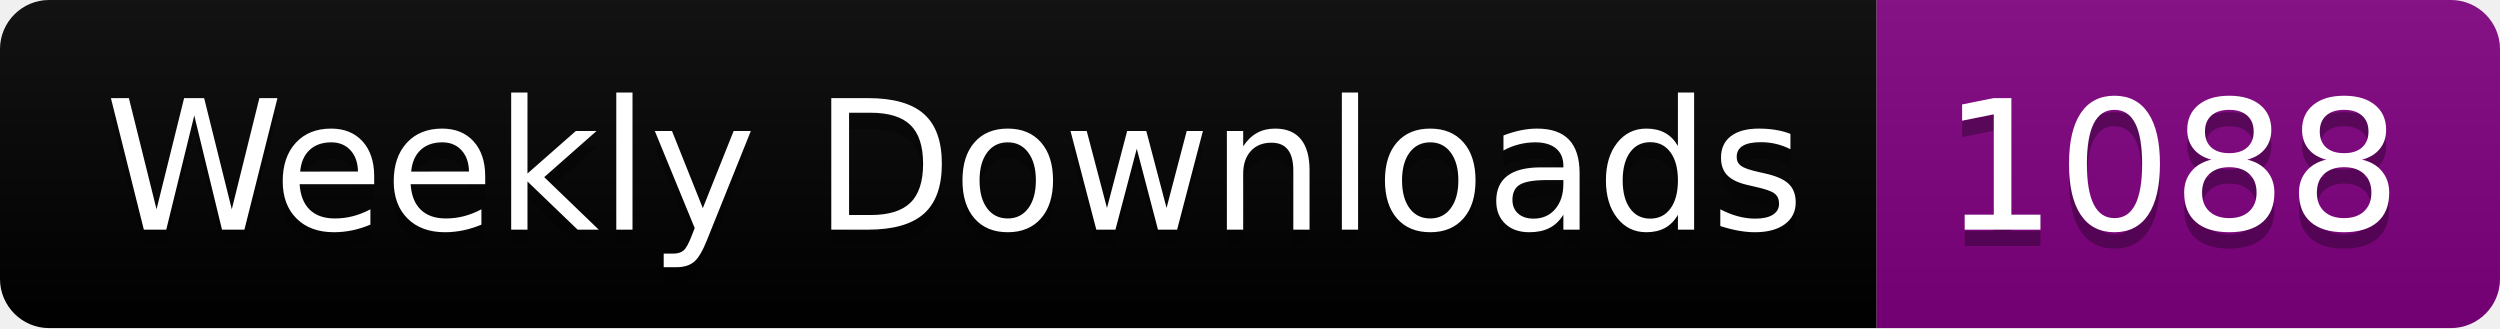
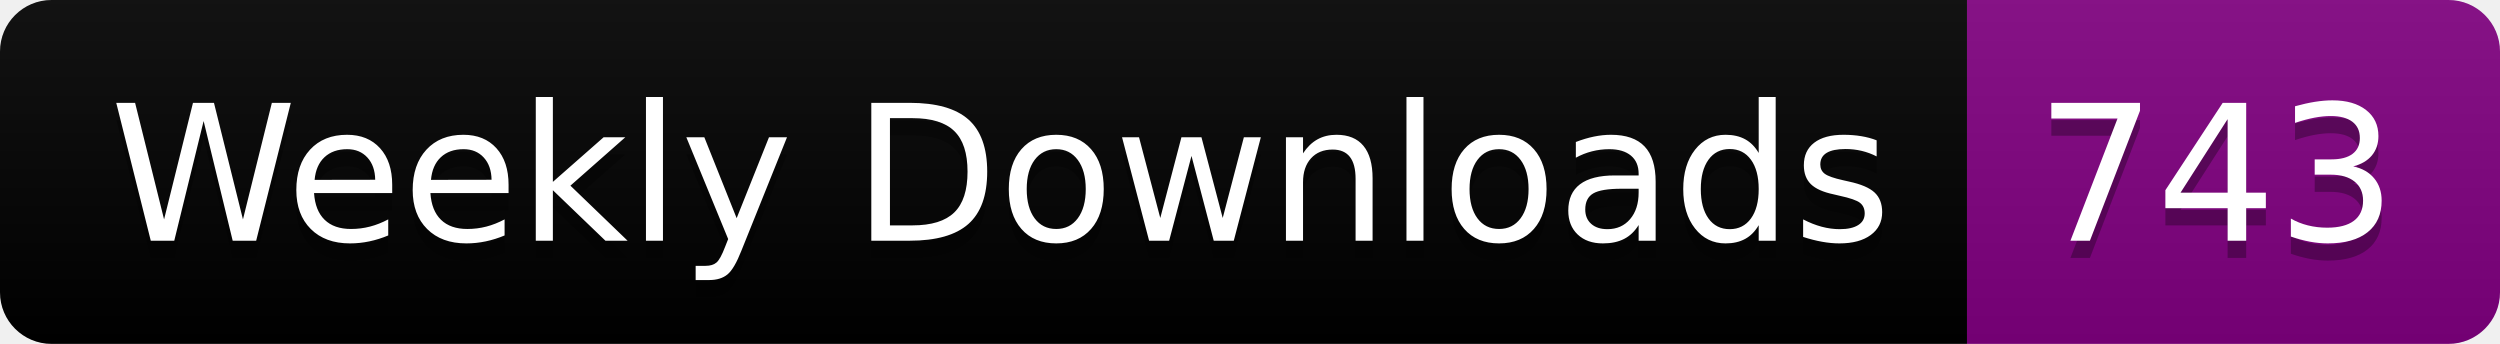
- <svg xmlns="http://www.w3.org/2000/svg" width="152.4" height="20">
+ <svg xmlns="http://www.w3.org/2000/svg" width="145.4" height="20">
  <linearGradient id="smooth" x2="0" y2="100%">
    <stop offset="0" stop-color="#bbb" stop-opacity=".1" />
    <stop offset="1" stop-opacity=".1" />
  </linearGradient>
  <clipPath id="round">
-     <rect width="152.4" height="20" rx="3" fill="#fff" />
+     <rect width="145.4" height="20" rx="3" fill="#fff" />
  </clipPath>
  <g clip-path="url(#round)">
    <rect width="114.4" height="20" fill="black" />
-     <rect x="114.4" width="38.0" height="20" fill="purple" />
-     <rect width="152.4" height="20" fill="url(#smooth)" />
+     <rect x="114.4" width="31.0" height="20" fill="purple" />
+     <rect width="145.4" height="20" fill="url(#smooth)" />
  </g>
  <g fill="#fff" text-anchor="middle" font-family="DejaVu Sans,Verdana,Geneva,sans-serif" font-size="110">
    <text x="582.0" y="150" fill="#010101" fill-opacity=".3" transform="scale(0.1)" textLength="1044.0" lengthAdjust="spacing">Weekly Downloads</text>
    <text x="582.0" y="140" transform="scale(0.1)" textLength="1044.0" lengthAdjust="spacing">Weekly Downloads</text>
-     <text x="1324.0" y="150" fill="#010101" fill-opacity=".3" transform="scale(0.1)" textLength="280.0" lengthAdjust="spacing">1088</text>
-     <text x="1324.0" y="140" transform="scale(0.1)" textLength="280.0" lengthAdjust="spacing">1088</text>
+     <text x="1289.0" y="150" fill="#010101" fill-opacity=".3" transform="scale(0.1)" textLength="210.0" lengthAdjust="spacing">743</text>
+     <text x="1289.0" y="140" transform="scale(0.1)" textLength="210.0" lengthAdjust="spacing">743</text>
  </g>
</svg>
